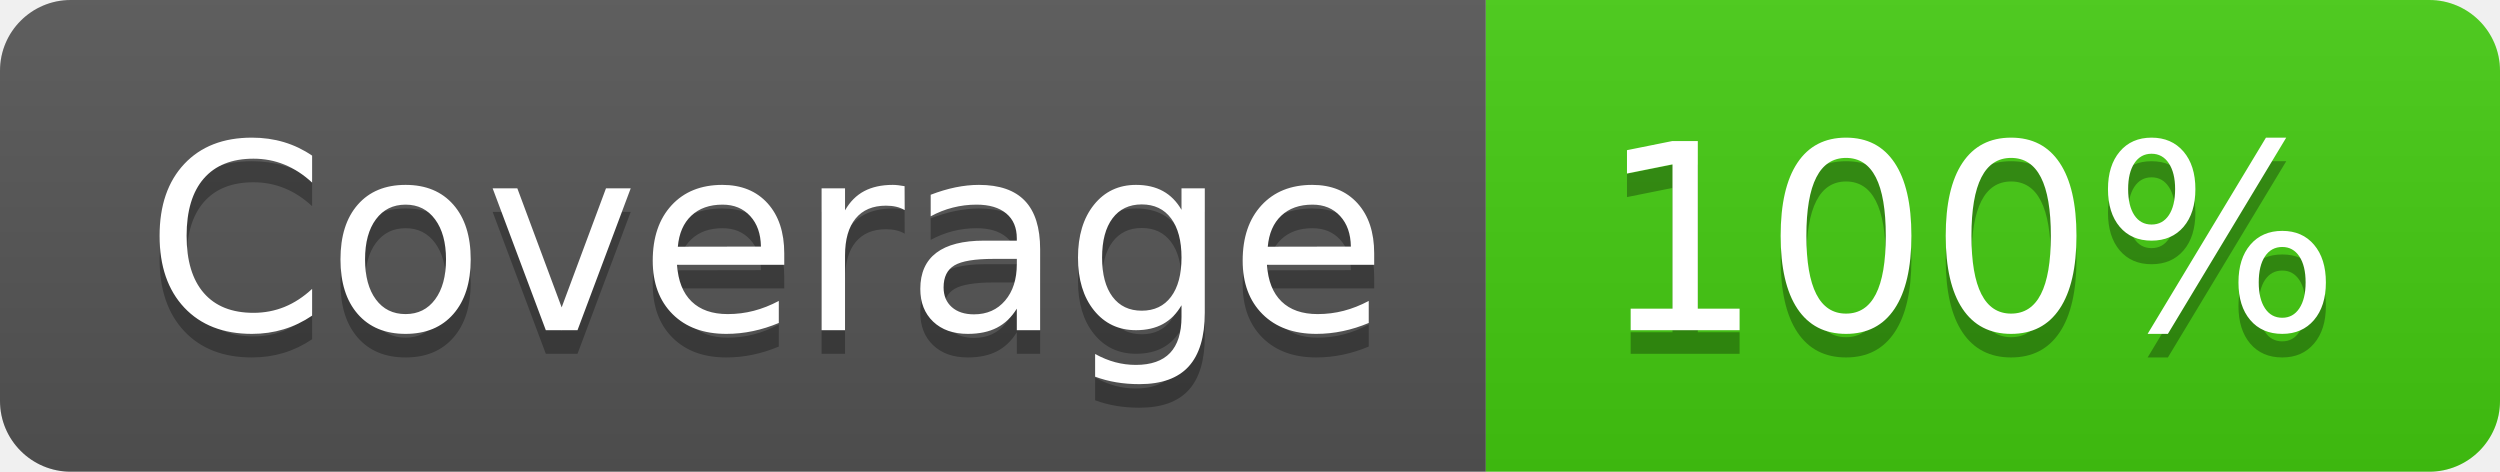
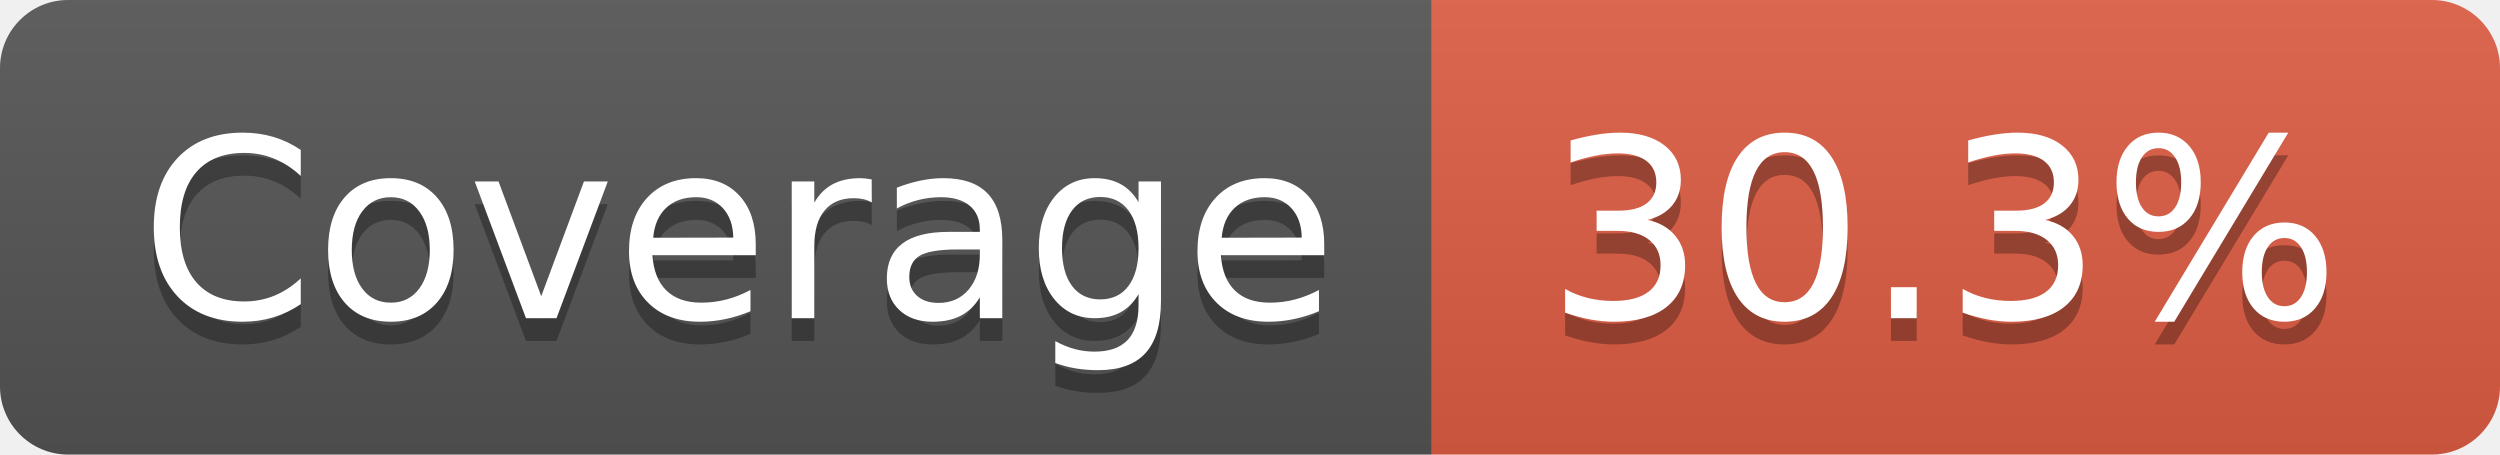
- <svg xmlns="http://www.w3.org/2000/svg" width="106" height="20" role="img" aria-label="Coverage: 100%">
+ <svg xmlns="http://www.w3.org/2000/svg" width="110" height="20" role="img" aria-label="Coverage: 30.3%">
  <linearGradient id="s" x2="0" y2="100%">
    <stop offset="0" stop-color="#bbb" stop-opacity=".1" />
    <stop offset="1" stop-opacity=".1" />
  </linearGradient>
  <clipPath id="r">
-     <rect width="106" height="20" rx="3" fill="#fff" />
+     <rect width="110" height="20" rx="3" fill="#fff" />
  </clipPath>
  <g clip-path="url(#r)">
    <rect width="63" height="20" fill="#555" />
-     <rect x="63" width="43" height="20" fill="#4c1" />
-     <rect width="106" height="20" fill="url(#s)" />
+     <rect x="63" width="47" height="20" fill="#e05d44" />
+     <rect width="110" height="20" fill="url(#s)" />
  </g>
  <g fill="#fff" text-anchor="middle" font-family="Verdana,Geneva,DejaVu Sans,sans-serif" text-rendering="geometricPrecision" font-size="110">
    <text aria-hidden="true" x="325" y="150" fill="#010101" fill-opacity=".3" transform="scale(.1)" textLength="530">Coverage</text>
    <text x="325" y="140" transform="scale(.1)" fill="#fff" textLength="530">Coverage</text>
-     <text aria-hidden="true" x="835" y="150" fill="#010101" fill-opacity=".3" transform="scale(.1)" textLength="330">100%</text>
-     <text x="835" y="140" transform="scale(.1)" fill="#fff" textLength="330">100%</text>
+     <text aria-hidden="true" x="855" y="150" fill="#010101" fill-opacity=".3" transform="scale(.1)" textLength="370">30.3%</text>
+     <text x="855" y="140" transform="scale(.1)" fill="#fff" textLength="370">30.3%</text>
  </g>
</svg>
